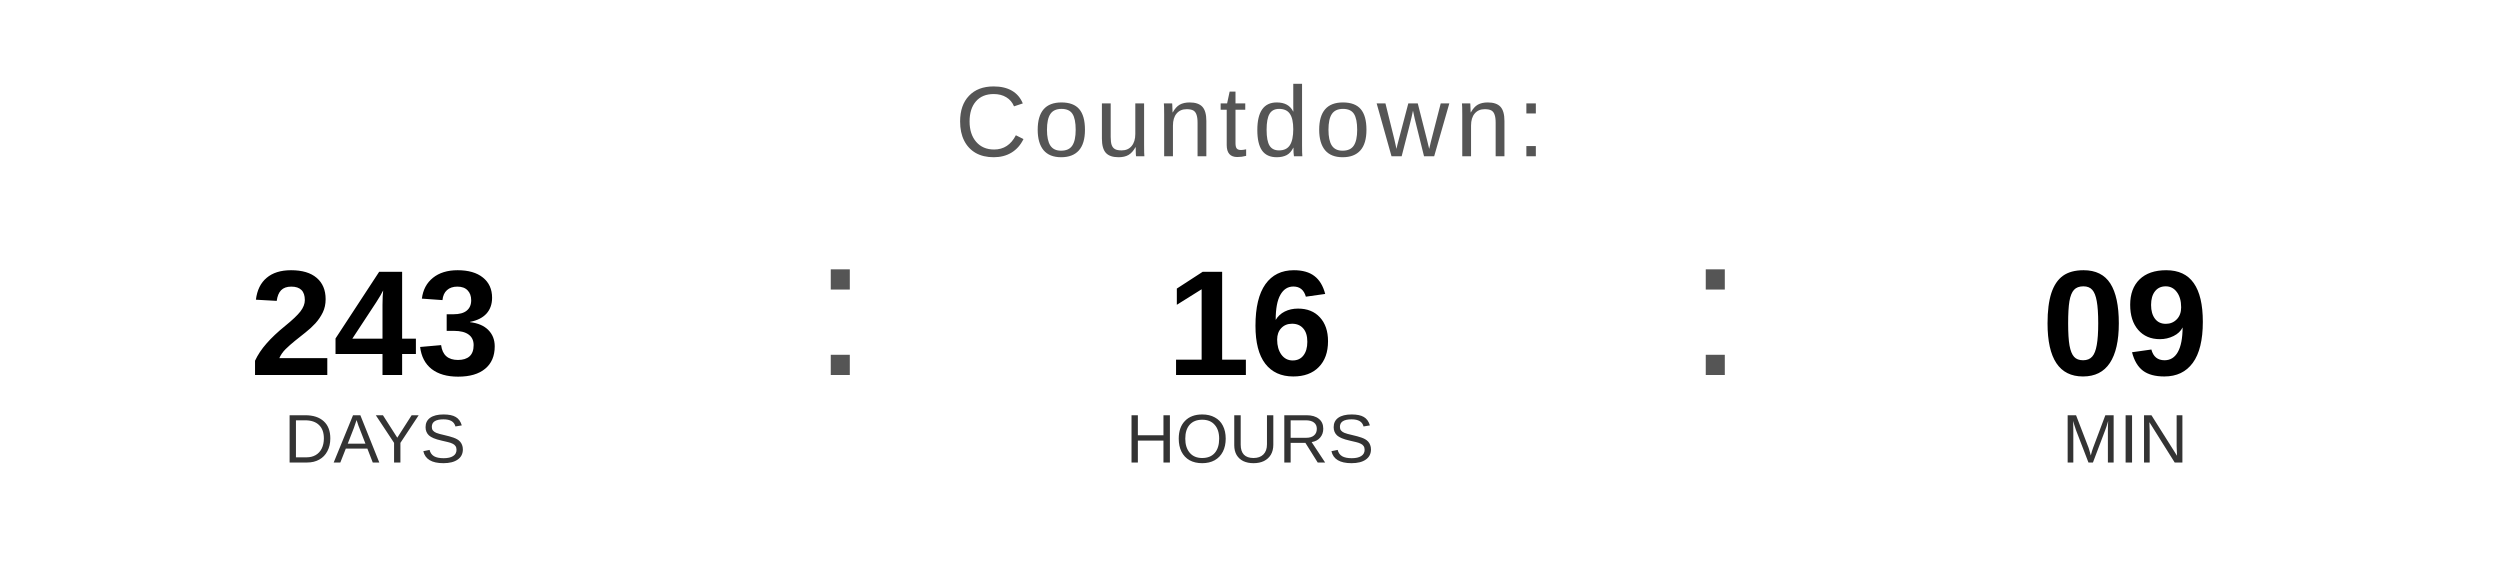
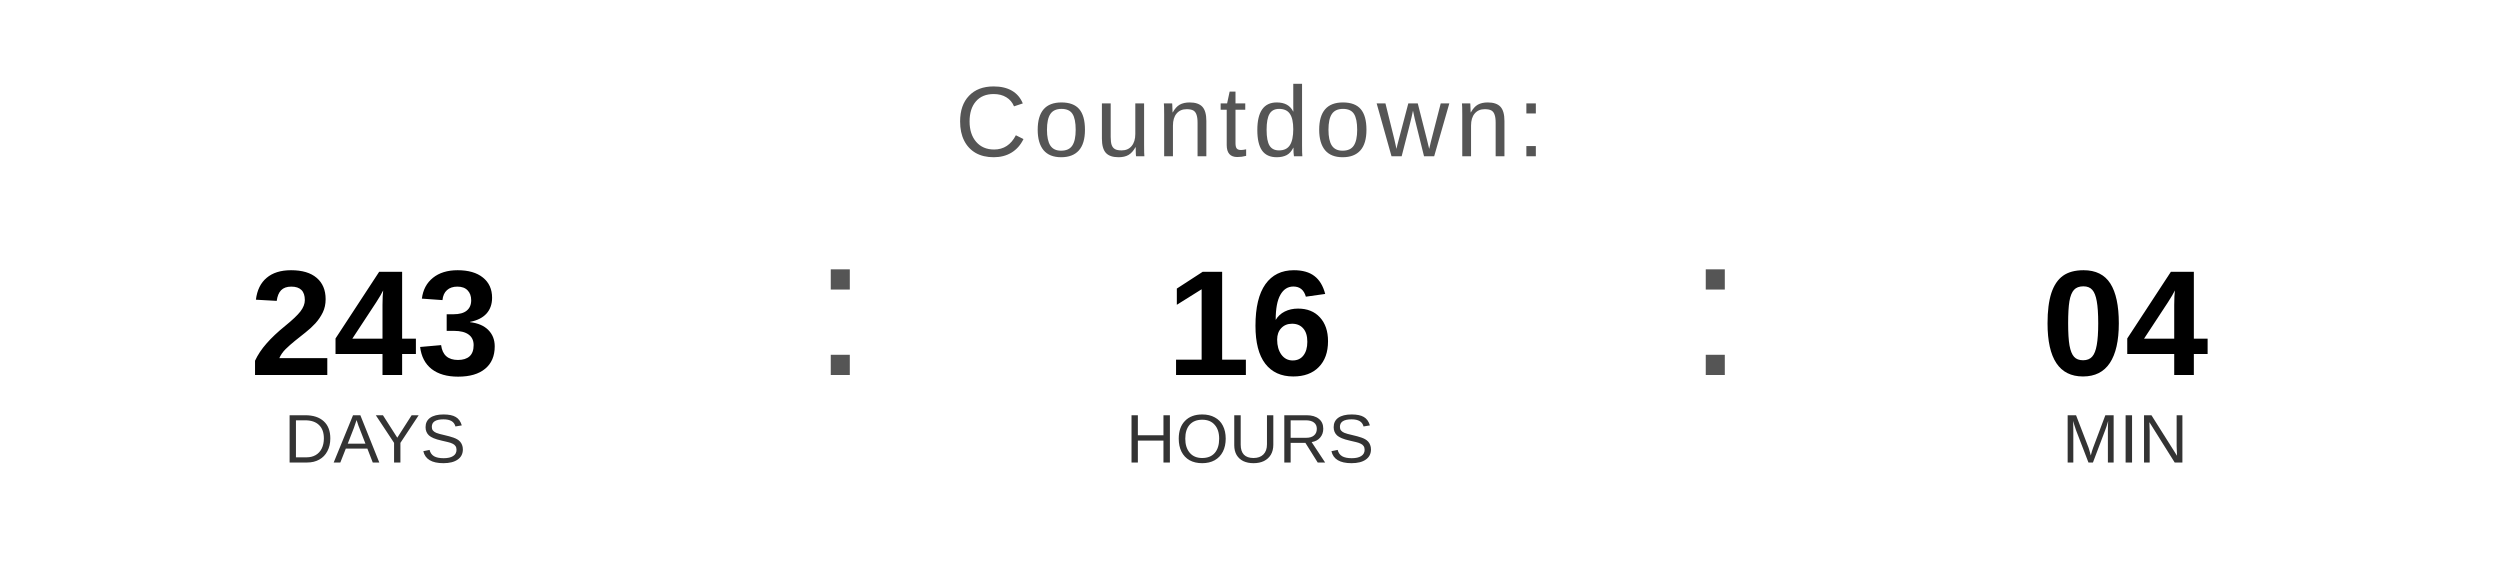
<svg xmlns="http://www.w3.org/2000/svg" width="400" height="90" viewBox="0 0 400 90">
  <text x="200" y="25" font-family="Arial, Helvetica, sans-serif" font-size="16" fill="#555555" text-anchor="middle" letter-spacing="1">
    Countdown:
  </text>
  <text x="60" y="60" font-family="Arial, Helvetica, sans-serif" font-size="24" font-weight="bold" fill="#000000" text-anchor="middle">243</text>
  <text x="60" y="74" font-family="Arial, Helvetica, sans-serif" font-size="11" fill="#333333" text-anchor="middle">DAYS</text>
  <text x="130" y="60" font-family="Arial, sans-serif" font-size="32" fill="#555555">:</text>
  <text x="200" y="60" font-family="Arial, Helvetica, sans-serif" font-size="24" font-weight="bold" fill="#000000" text-anchor="middle">16</text>
  <text x="200" y="74" font-family="Arial, Helvetica, sans-serif" font-size="11" fill="#333333" text-anchor="middle">HOURS</text>
  <text x="270" y="60" font-family="Arial, sans-serif" font-size="32" fill="#555555">:</text>
-   <text x="340" y="60" font-family="Arial, Helvetica, sans-serif" font-size="24" font-weight="bold" fill="#000000" text-anchor="middle">09</text>
+   <text x="340" y="60" font-family="Arial, Helvetica, sans-serif" font-size="24" font-weight="bold" fill="#000000" text-anchor="middle">04</text>
  <text x="340" y="74" font-family="Arial, Helvetica, sans-serif" font-size="11" fill="#333333" text-anchor="middle">MIN</text>
</svg>
